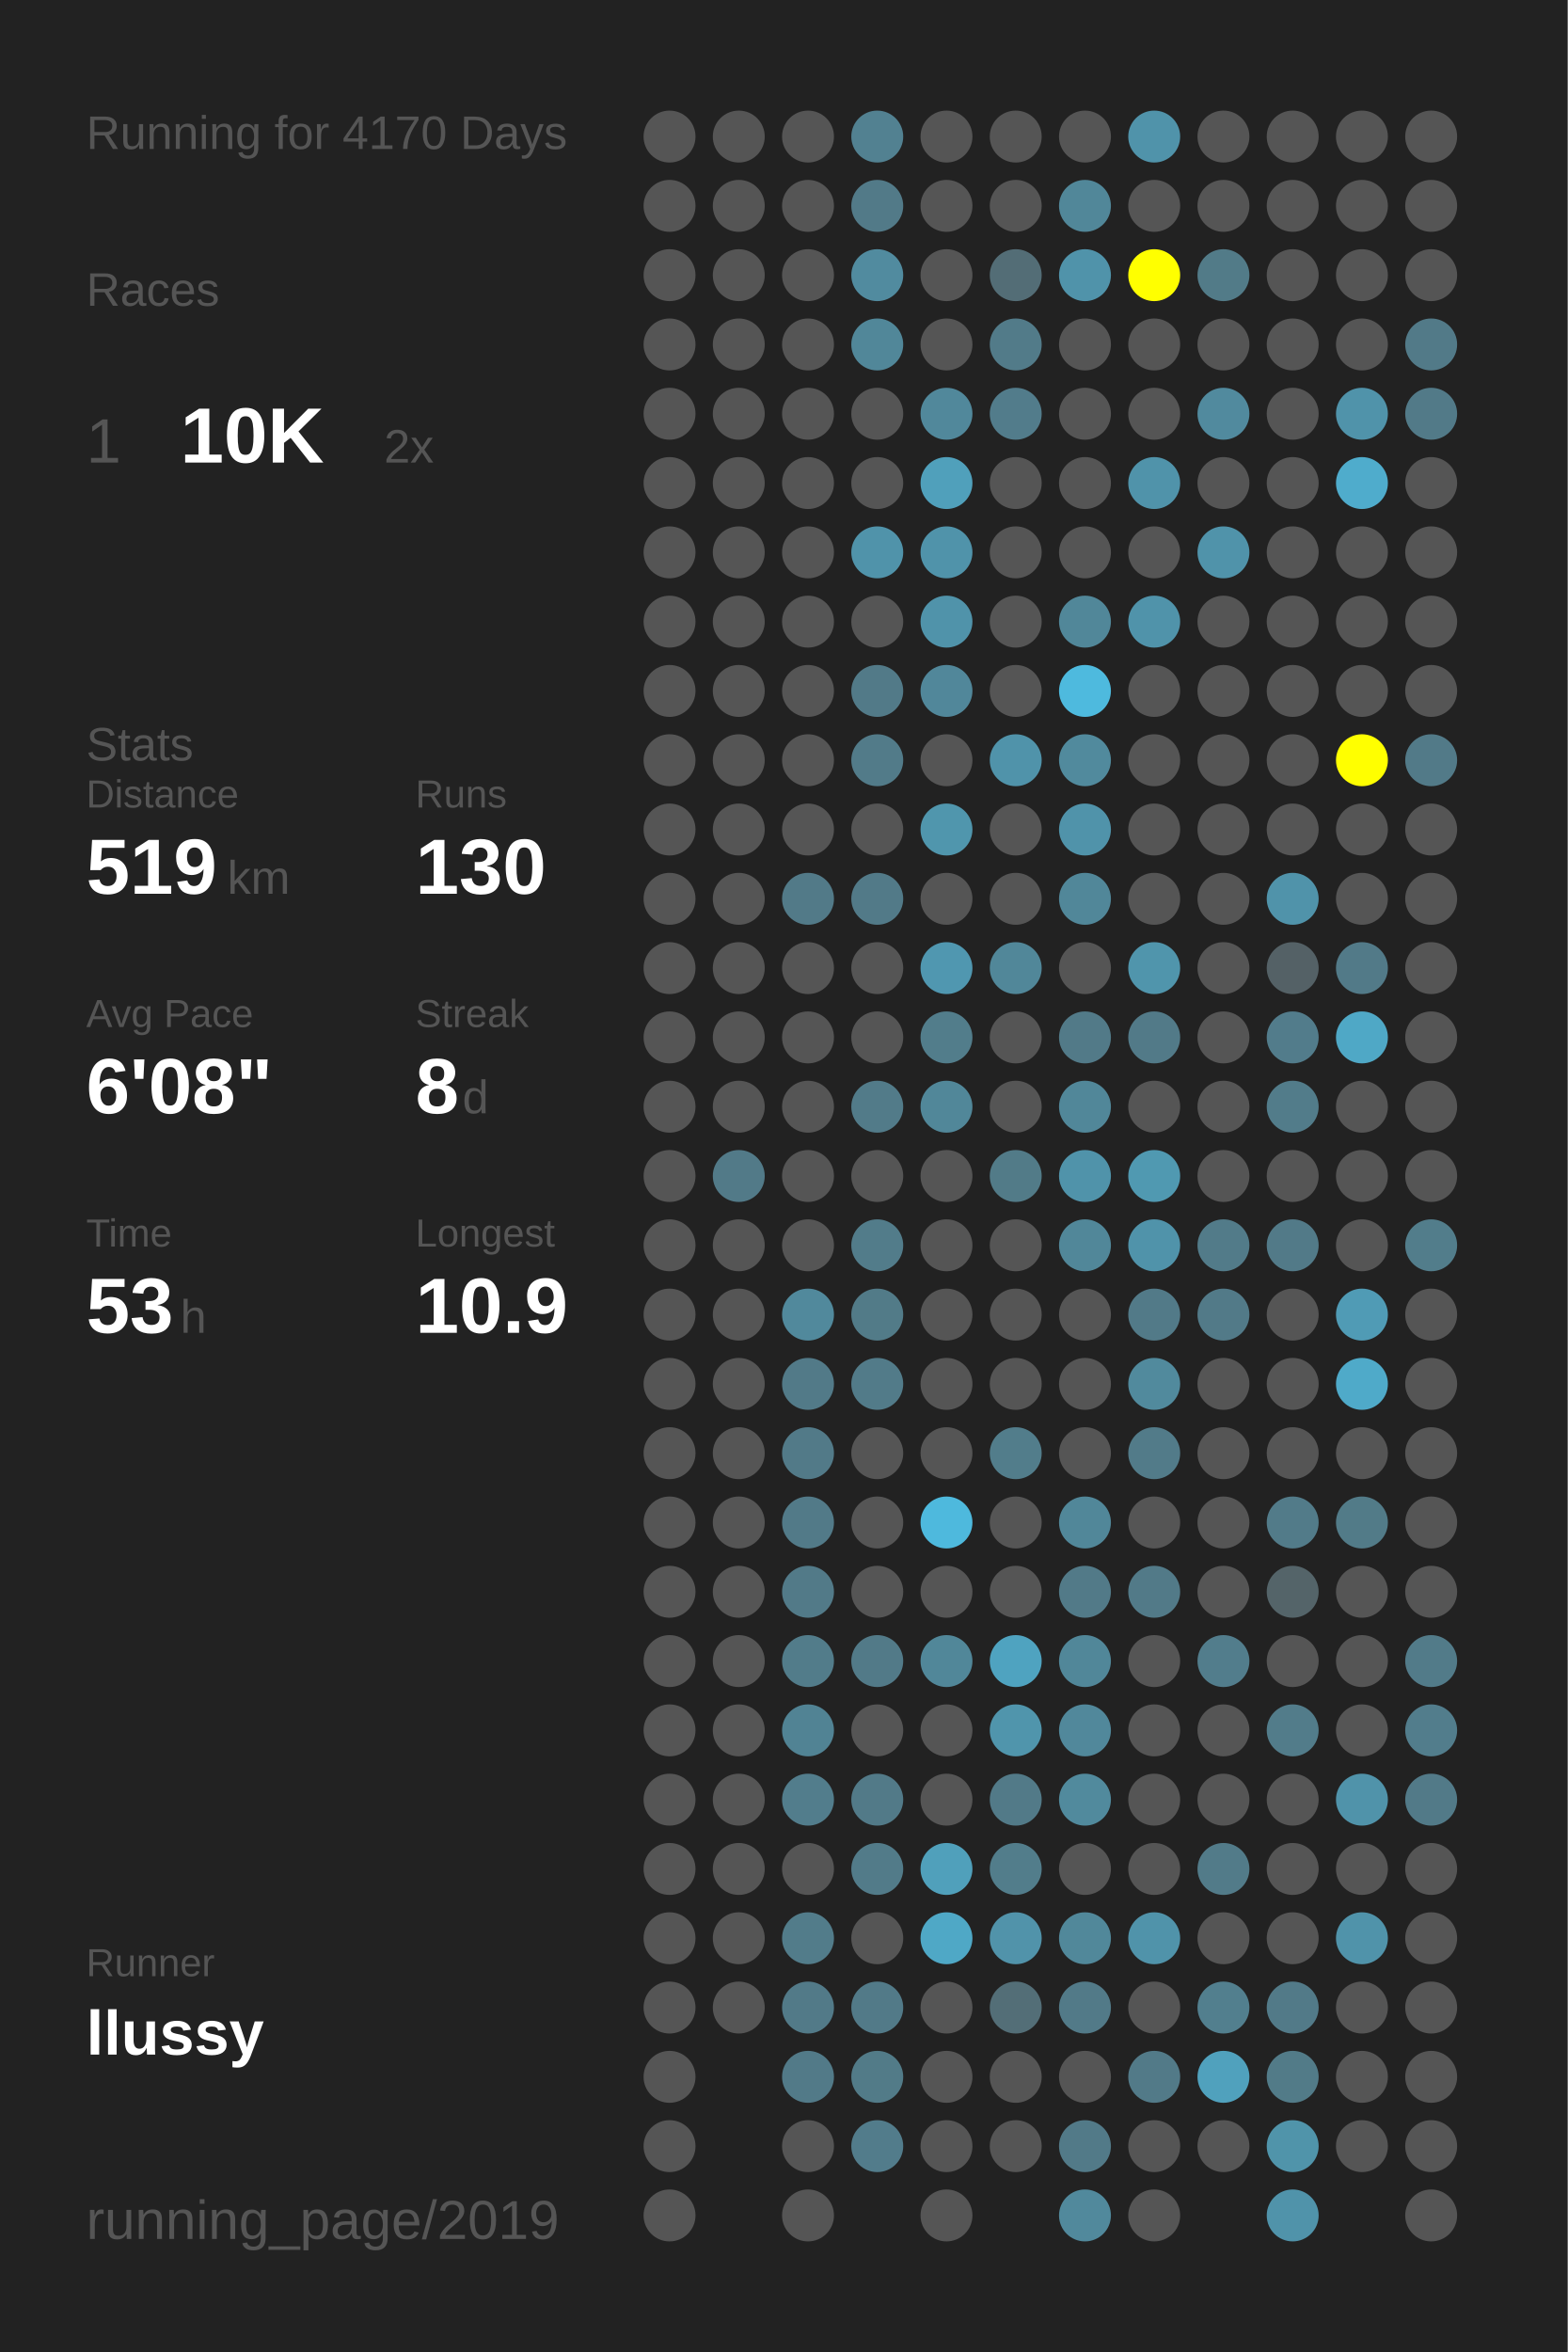
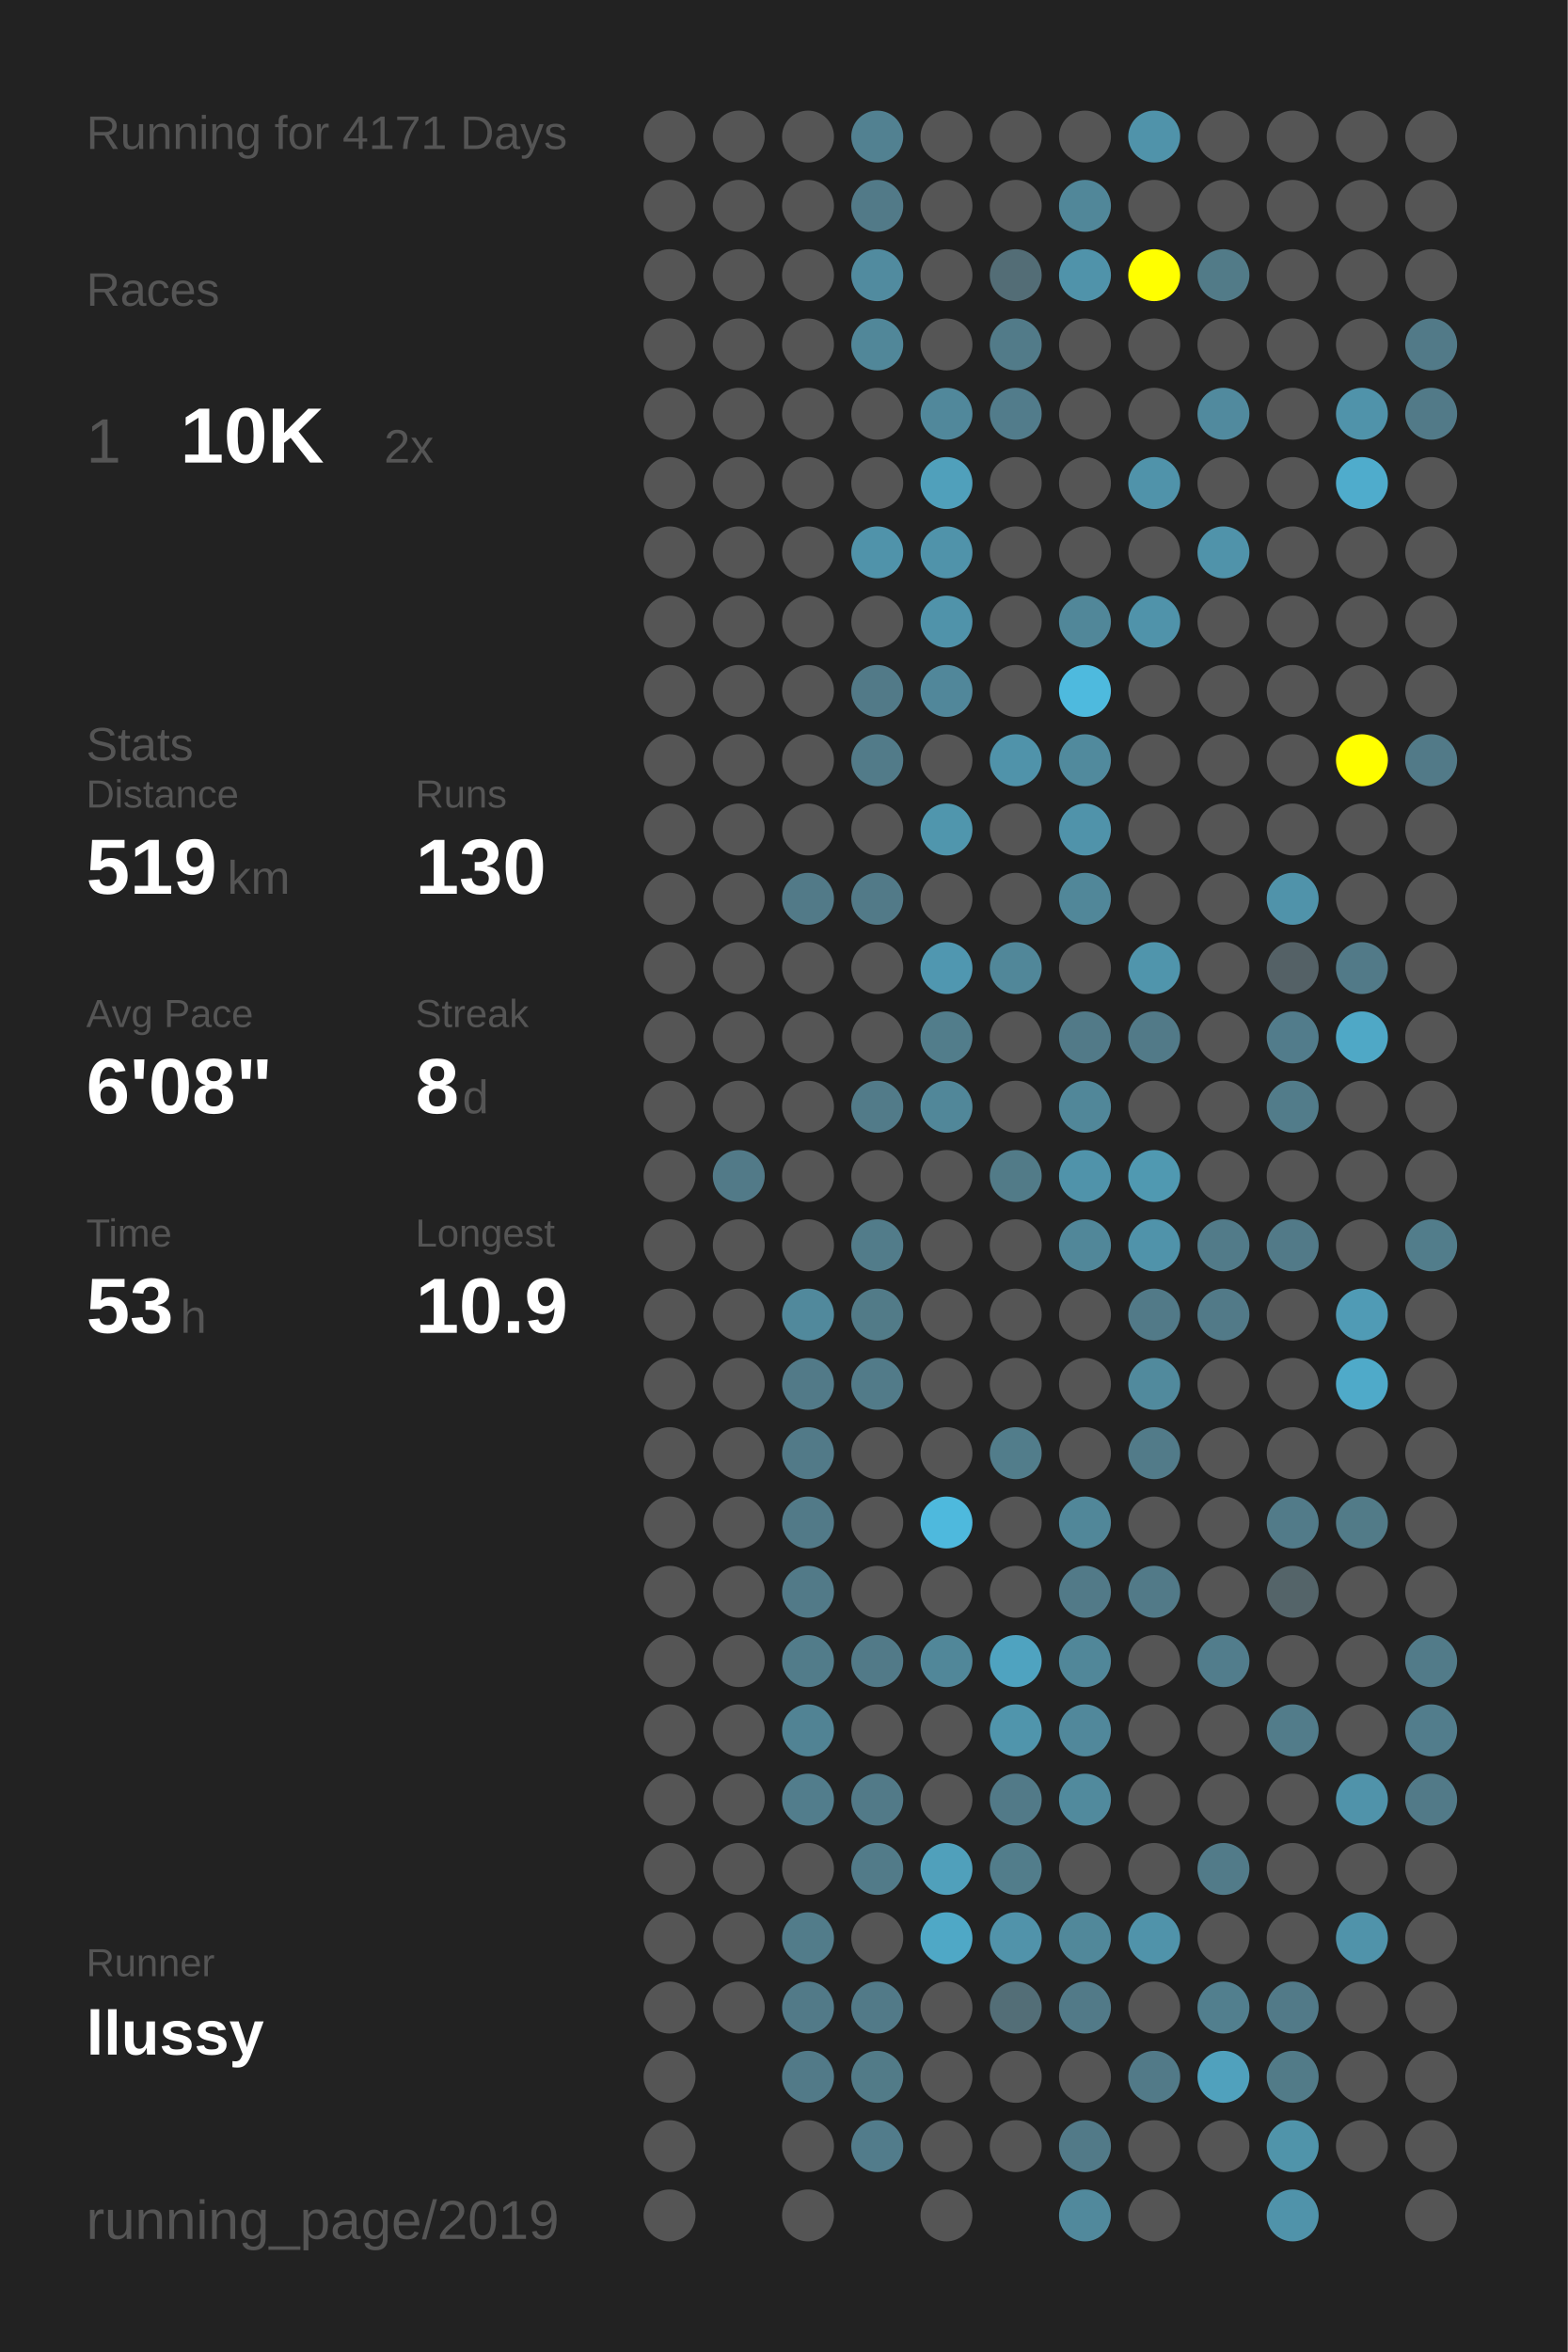
<svg xmlns="http://www.w3.org/2000/svg" baseProfile="full" height="300mm" version="1.1" viewBox="0,0,200,300" width="200mm">
  <defs />
  <rect fill="#222222" height="300" width="200" x="0" y="0" />
-   <text fill="#555555" style="font-size:6px; font-family:Arial;" x="11" y="19">Running for 4170 Days</text>
+   <text fill="#555555" style="font-size:6px; font-family:Arial;" x="11" y="19">Running for 4171 Days</text>
  <text fill="#555555" style="font-size:6px; font-family:Arial;" x="11" y="39">Races</text>
  <text fill="#555555" style="font-size:8px; font-family:Arial;" x="11" y="59">1</text>
  <text fill="#FFFFFF" style="font-size:10px; font-family:Arial; font-weight:bold;" x="23" y="59">10K</text>
  <text fill="#555555" style="font-size:6px; font-family:Arial;" x="49" y="59">2x</text>
  <text fill="#555555" style="font-size:6px; font-family:Arial;" x="11" y="97">Stats</text>
  <text fill="#555555" style="font-size:5px; font-family:Arial;" x="11" y="103">Distance</text>
  <text fill="#FFFFFF" style="font-size:10px; font-family:Arial; font-weight:bold;" x="11" y="114">519</text>
  <text fill="#555555" style="font-size:6px; font-family:Arial;" x="29" y="114">km</text>
  <text fill="#555555" style="font-size:5px; font-family:Arial;" x="53" y="103">Runs</text>
  <text fill="#FFFFFF" style="font-size:10px; font-family:Arial; font-weight:bold;" x="53" y="114">130</text>
  <text fill="#555555" style="font-size:5px; font-family:Arial;" x="11" y="131">Avg Pace</text>
  <text fill="#FFFFFF" style="font-size:10px; font-family:Arial; font-weight:bold;" x="11" y="142">6'08"</text>
  <text fill="#555555" style="font-size:5px; font-family:Arial;" x="53" y="131">Streak</text>
  <text fill="#FFFFFF" style="font-size:10px; font-family:Arial; font-weight:bold;" x="53" y="142">8</text>
  <text fill="#555555" style="font-size:6px; font-family:Arial;" x="59" y="142">d</text>
  <text fill="#555555" style="font-size:5px; font-family:Arial;" x="11" y="159">Time</text>
  <text fill="#FFFFFF" style="font-size:10px; font-family:Arial; font-weight:bold;" x="11" y="170">53</text>
  <text fill="#555555" style="font-size:6px; font-family:Arial;" x="23" y="170">h</text>
  <text fill="#555555" style="font-size:5px; font-family:Arial;" x="53" y="159">Longest</text>
  <text fill="#FFFFFF" style="font-size:10px; font-family:Arial; font-weight:bold;" x="53" y="170">10.9</text>
  <text fill="#555555" style="font-size:5px; font-family:Arial;" x="11" y="252.065">Runner</text>
  <text fill="#FFFFFF" style="font-size:8px; font-family:Arial; font-weight:bold;" x="11" y="262.065">llussy</text>
  <text fill="#555555" style="font-size:7px; font-family:Arial;" x="11" y="285.581">running_page/2019</text>
  <circle cx="85.417" cy="17.419" fill="#555555" r="3.312" />
  <circle cx="85.417" cy="26.258" fill="#555555" r="3.312" />
  <circle cx="85.417" cy="35.097" fill="#555555" r="3.312" />
  <circle cx="85.417" cy="43.935" fill="#555555" r="3.312" />
  <circle cx="85.417" cy="52.774" fill="#555555" r="3.312" />
  <circle cx="85.417" cy="61.613" fill="#555555" r="3.312" />
  <circle cx="85.417" cy="70.452" fill="#555555" r="3.312" />
  <circle cx="85.417" cy="79.29" fill="#555555" r="3.312" />
  <circle cx="85.417" cy="88.129" fill="#555555" r="3.312" />
  <circle cx="85.417" cy="96.968" fill="#555555" r="3.312" />
  <circle cx="85.417" cy="105.806" fill="#555555" r="3.312" />
  <circle cx="85.417" cy="114.645" fill="#555555" r="3.312" />
  <circle cx="85.417" cy="123.484" fill="#555555" r="3.312" />
  <circle cx="85.417" cy="132.323" fill="#555555" r="3.312" />
  <circle cx="85.417" cy="141.161" fill="#555555" r="3.312" />
  <circle cx="85.417" cy="150" fill="#555555" r="3.312" />
  <circle cx="85.417" cy="158.839" fill="#555555" r="3.312" />
  <circle cx="85.417" cy="167.677" fill="#555555" r="3.312" />
  <circle cx="85.417" cy="176.516" fill="#555555" r="3.312" />
  <circle cx="85.417" cy="185.355" fill="#555555" r="3.312" />
  <circle cx="85.417" cy="194.194" fill="#555555" r="3.312" />
  <circle cx="85.417" cy="203.032" fill="#555555" r="3.312" />
  <circle cx="85.417" cy="211.871" fill="#555555" r="3.312" />
  <circle cx="85.417" cy="220.71" fill="#555555" r="3.312" />
  <circle cx="85.417" cy="229.548" fill="#555555" r="3.312" />
  <circle cx="85.417" cy="238.387" fill="#555555" r="3.312" />
  <circle cx="85.417" cy="247.226" fill="#555555" r="3.312" />
  <circle cx="85.417" cy="256.065" fill="#555555" r="3.312" />
  <circle cx="85.417" cy="264.903" fill="#555555" r="3.312" />
  <circle cx="85.417" cy="273.742" fill="#555555" r="3.312" />
  <circle cx="85.417" cy="282.581" fill="#555555" r="3.312" />
  <circle cx="94.25" cy="17.419" fill="#555555" r="3.312" />
  <circle cx="94.25" cy="26.258" fill="#555555" r="3.312" />
  <circle cx="94.25" cy="35.097" fill="#555555" r="3.312" />
  <circle cx="94.25" cy="43.935" fill="#555555" r="3.312" />
  <circle cx="94.25" cy="52.774" fill="#555555" r="3.312" />
  <circle cx="94.25" cy="61.613" fill="#555555" r="3.312" />
  <circle cx="94.25" cy="70.452" fill="#555555" r="3.312" />
  <circle cx="94.25" cy="79.29" fill="#555555" r="3.312" />
  <circle cx="94.25" cy="88.129" fill="#555555" r="3.312" />
  <circle cx="94.25" cy="96.968" fill="#555555" r="3.312" />
  <circle cx="94.25" cy="105.806" fill="#555555" r="3.312" />
  <circle cx="94.25" cy="114.645" fill="#555555" r="3.312" />
  <circle cx="94.25" cy="123.484" fill="#555555" r="3.312" />
  <circle cx="94.25" cy="132.323" fill="#555555" r="3.312" />
  <circle cx="94.25" cy="141.161" fill="#555555" r="3.312" />
  <circle cx="94.25" cy="150" fill="#527a88" r="3.312" />
  <circle cx="94.25" cy="158.839" fill="#555555" r="3.312" />
  <circle cx="94.25" cy="167.677" fill="#555555" r="3.312" />
  <circle cx="94.25" cy="176.516" fill="#555555" r="3.312" />
  <circle cx="94.25" cy="185.355" fill="#555555" r="3.312" />
  <circle cx="94.25" cy="194.194" fill="#555555" r="3.312" />
  <circle cx="94.25" cy="203.032" fill="#555555" r="3.312" />
  <circle cx="94.25" cy="211.871" fill="#555555" r="3.312" />
  <circle cx="94.25" cy="220.71" fill="#555555" r="3.312" />
  <circle cx="94.25" cy="229.548" fill="#555555" r="3.312" />
  <circle cx="94.25" cy="238.387" fill="#555555" r="3.312" />
  <circle cx="94.25" cy="247.226" fill="#555555" r="3.312" />
  <circle cx="94.25" cy="256.065" fill="#555555" r="3.312" />
  <circle cx="103.083" cy="17.419" fill="#555555" r="3.312" />
  <circle cx="103.083" cy="26.258" fill="#555555" r="3.312" />
  <circle cx="103.083" cy="35.097" fill="#555555" r="3.312" />
  <circle cx="103.083" cy="43.935" fill="#555555" r="3.312" />
  <circle cx="103.083" cy="52.774" fill="#555555" r="3.312" />
  <circle cx="103.083" cy="61.613" fill="#555555" r="3.312" />
  <circle cx="103.083" cy="70.452" fill="#555555" r="3.312" />
  <circle cx="103.083" cy="79.29" fill="#555555" r="3.312" />
  <circle cx="103.083" cy="88.129" fill="#555555" r="3.312" />
  <circle cx="103.083" cy="96.968" fill="#555555" r="3.312" />
  <circle cx="103.083" cy="105.806" fill="#555555" r="3.312" />
  <circle cx="103.083" cy="114.645" fill="#527a88" r="3.312" />
  <circle cx="103.083" cy="123.484" fill="#555555" r="3.312" />
  <circle cx="103.083" cy="132.323" fill="#555555" r="3.312" />
  <circle cx="103.083" cy="141.161" fill="#555555" r="3.312" />
  <circle cx="103.083" cy="150" fill="#555555" r="3.312" />
  <circle cx="103.083" cy="158.839" fill="#555555" r="3.312" />
  <circle cx="103.083" cy="167.677" fill="#51899c" r="3.312" />
  <circle cx="103.083" cy="176.516" fill="#527a88" r="3.312" />
  <circle cx="103.083" cy="185.355" fill="#527a88" r="3.312" />
  <circle cx="103.083" cy="194.194" fill="#527a88" r="3.312" />
  <circle cx="103.083" cy="203.032" fill="#527a88" r="3.312" />
  <circle cx="103.083" cy="211.871" fill="#527c8a" r="3.312" />
  <circle cx="103.083" cy="220.71" fill="#518394" r="3.312" />
  <circle cx="103.083" cy="229.548" fill="#527d8c" r="3.312" />
  <circle cx="103.083" cy="238.387" fill="#555555" r="3.312" />
  <circle cx="103.083" cy="247.226" fill="#527c8a" r="3.312" />
  <circle cx="103.083" cy="256.065" fill="#527a88" r="3.312" />
  <circle cx="103.083" cy="264.903" fill="#527a88" r="3.312" />
  <circle cx="103.083" cy="273.742" fill="#555555" r="3.312" />
  <circle cx="103.083" cy="282.581" fill="#555555" r="3.312" />
  <circle cx="111.917" cy="17.419" fill="#528191" r="3.312" />
  <circle cx="111.917" cy="26.258" fill="#527a88" r="3.312" />
  <circle cx="111.917" cy="35.097" fill="#518b9f" r="3.312" />
  <circle cx="111.917" cy="43.935" fill="#518799" r="3.312" />
  <circle cx="111.917" cy="52.774" fill="#555555" r="3.312" />
  <circle cx="111.917" cy="61.613" fill="#555555" r="3.312" />
  <circle cx="111.917" cy="70.452" fill="#5093aa" r="3.312" />
  <circle cx="111.917" cy="79.29" fill="#555555" r="3.312" />
  <circle cx="111.917" cy="88.129" fill="#527a88" r="3.312" />
  <circle cx="111.917" cy="96.968" fill="#527b89" r="3.312" />
  <circle cx="111.917" cy="105.806" fill="#555555" r="3.312" />
  <circle cx="111.917" cy="114.645" fill="#527a88" r="3.312" />
  <circle cx="111.917" cy="123.484" fill="#555555" r="3.312" />
  <circle cx="111.917" cy="132.323" fill="#555555" r="3.312" />
  <circle cx="111.917" cy="141.161" fill="#527b89" r="3.312" />
  <circle cx="111.917" cy="150" fill="#555555" r="3.312" />
  <circle cx="111.917" cy="158.839" fill="#527c8a" r="3.312" />
  <circle cx="111.917" cy="167.677" fill="#527b88" r="3.312" />
  <circle cx="111.917" cy="176.516" fill="#527b89" r="3.312" />
  <circle cx="111.917" cy="185.355" fill="#555555" r="3.312" />
  <circle cx="111.917" cy="194.194" fill="#555555" r="3.312" />
  <circle cx="111.917" cy="203.032" fill="#555555" r="3.312" />
  <circle cx="111.917" cy="211.871" fill="#527a88" r="3.312" />
  <circle cx="111.917" cy="220.71" fill="#555555" r="3.312" />
  <circle cx="111.917" cy="229.548" fill="#527a88" r="3.312" />
  <circle cx="111.917" cy="238.387" fill="#527b89" r="3.312" />
  <circle cx="111.917" cy="247.226" fill="#555555" r="3.312" />
  <circle cx="111.917" cy="256.065" fill="#527a88" r="3.312" />
  <circle cx="111.917" cy="264.903" fill="#527b88" r="3.312" />
  <circle cx="111.917" cy="273.742" fill="#527c8b" r="3.312" />
  <circle cx="120.75" cy="17.419" fill="#555555" r="3.312" />
  <circle cx="120.75" cy="26.258" fill="#555555" r="3.312" />
  <circle cx="120.75" cy="35.097" fill="#555555" r="3.312" />
  <circle cx="120.75" cy="43.935" fill="#555555" r="3.312" />
  <circle cx="120.75" cy="52.774" fill="#51889b" r="3.312" />
  <circle cx="120.75" cy="61.613" fill="#50a0bb" r="3.312" />
  <circle cx="120.75" cy="70.452" fill="#5093aa" r="3.312" />
  <circle cx="120.75" cy="79.29" fill="#5093aa" r="3.312" />
  <circle cx="120.75" cy="88.129" fill="#51879a" r="3.312" />
  <circle cx="120.75" cy="96.968" fill="#555555" r="3.312" />
  <circle cx="120.75" cy="105.806" fill="#5096ad" r="3.312" />
  <circle cx="120.75" cy="114.645" fill="#555555" r="3.312" />
  <circle cx="120.75" cy="123.484" fill="#5097b0" r="3.312" />
  <circle cx="120.75" cy="132.323" fill="#527d8b" r="3.312" />
  <circle cx="120.75" cy="141.161" fill="#518799" r="3.312" />
  <circle cx="120.75" cy="150" fill="#555555" r="3.312" />
  <circle cx="120.75" cy="158.839" fill="#555555" r="3.312" />
  <circle cx="120.75" cy="167.677" fill="#555555" r="3.312" />
  <circle cx="120.75" cy="176.516" fill="#555555" r="3.312" />
  <circle cx="120.75" cy="185.355" fill="#555555" r="3.312" />
  <circle cx="120.75" cy="194.194" fill="#4eb9dd" r="3.312" />
  <circle cx="120.75" cy="203.032" fill="#555555" r="3.312" />
  <circle cx="120.75" cy="211.871" fill="#518799" r="3.312" />
  <circle cx="120.75" cy="220.71" fill="#555555" r="3.312" />
  <circle cx="120.75" cy="229.548" fill="#555555" r="3.312" />
  <circle cx="120.75" cy="238.387" fill="#50a0bb" r="3.312" />
  <circle cx="120.75" cy="247.226" fill="#4fa8c6" r="3.312" />
  <circle cx="120.75" cy="256.065" fill="#555555" r="3.312" />
  <circle cx="120.75" cy="264.903" fill="#555555" r="3.312" />
  <circle cx="120.75" cy="273.742" fill="#555555" r="3.312" />
  <circle cx="120.75" cy="282.581" fill="#555555" r="3.312" />
  <circle cx="129.583" cy="17.419" fill="#555555" r="3.312" />
  <circle cx="129.583" cy="26.258" fill="#555555" r="3.312" />
  <circle cx="129.583" cy="35.097" fill="#536d76" r="3.312" />
  <circle cx="129.583" cy="43.935" fill="#527b89" r="3.312" />
  <circle cx="129.583" cy="52.774" fill="#527c8b" r="3.312" />
  <circle cx="129.583" cy="61.613" fill="#555555" r="3.312" />
  <circle cx="129.583" cy="70.452" fill="#555555" r="3.312" />
  <circle cx="129.583" cy="79.29" fill="#555555" r="3.312" />
  <circle cx="129.583" cy="88.129" fill="#555555" r="3.312" />
  <circle cx="129.583" cy="96.968" fill="#5093aa" r="3.312" />
  <circle cx="129.583" cy="105.806" fill="#555555" r="3.312" />
  <circle cx="129.583" cy="114.645" fill="#555555" r="3.312" />
  <circle cx="129.583" cy="123.484" fill="#518799" r="3.312" />
  <circle cx="129.583" cy="132.323" fill="#555555" r="3.312" />
  <circle cx="129.583" cy="141.161" fill="#555555" r="3.312" />
  <circle cx="129.583" cy="150" fill="#527b88" r="3.312" />
  <circle cx="129.583" cy="158.839" fill="#555555" r="3.312" />
  <circle cx="129.583" cy="167.677" fill="#555555" r="3.312" />
  <circle cx="129.583" cy="176.516" fill="#555555" r="3.312" />
  <circle cx="129.583" cy="185.355" fill="#527d8b" r="3.312" />
  <circle cx="129.583" cy="194.194" fill="#555555" r="3.312" />
  <circle cx="129.583" cy="203.032" fill="#555555" r="3.312" />
  <circle cx="129.583" cy="211.871" fill="#4fa3c0" r="3.312" />
  <circle cx="129.583" cy="220.71" fill="#5095ac" r="3.312" />
  <circle cx="129.583" cy="229.548" fill="#527a88" r="3.312" />
  <circle cx="129.583" cy="238.387" fill="#527d8b" r="3.312" />
  <circle cx="129.583" cy="247.226" fill="#5193aa" r="3.312" />
  <circle cx="129.583" cy="256.065" fill="#536e77" r="3.312" />
  <circle cx="129.583" cy="264.903" fill="#555555" r="3.312" />
  <circle cx="129.583" cy="273.742" fill="#555555" r="3.312" />
  <circle cx="138.417" cy="17.419" fill="#555555" r="3.312" />
  <circle cx="138.417" cy="26.258" fill="#518799" r="3.312" />
  <circle cx="138.417" cy="35.097" fill="#5093aa" r="3.312" />
  <circle cx="138.417" cy="43.935" fill="#555555" r="3.312" />
  <circle cx="138.417" cy="52.774" fill="#555555" r="3.312" />
  <circle cx="138.417" cy="61.613" fill="#555555" r="3.312" />
  <circle cx="138.417" cy="70.452" fill="#555555" r="3.312" />
  <circle cx="138.417" cy="79.29" fill="#518799" r="3.312" />
  <circle cx="138.417" cy="88.129" fill="#4ebade" r="3.312" />
  <circle cx="138.417" cy="96.968" fill="#518a9d" r="3.312" />
  <circle cx="138.417" cy="105.806" fill="#5093aa" r="3.312" />
  <circle cx="138.417" cy="114.645" fill="#518799" r="3.312" />
  <circle cx="138.417" cy="123.484" fill="#555555" r="3.312" />
  <circle cx="138.417" cy="132.323" fill="#527a88" r="3.312" />
  <circle cx="138.417" cy="141.161" fill="#518799" r="3.312" />
  <circle cx="138.417" cy="150" fill="#5093aa" r="3.312" />
  <circle cx="138.417" cy="158.839" fill="#518799" r="3.312" />
  <circle cx="138.417" cy="167.677" fill="#555555" r="3.312" />
  <circle cx="138.417" cy="176.516" fill="#555555" r="3.312" />
  <circle cx="138.417" cy="185.355" fill="#555555" r="3.312" />
  <circle cx="138.417" cy="194.194" fill="#518799" r="3.312" />
  <circle cx="138.417" cy="203.032" fill="#527a88" r="3.312" />
  <circle cx="138.417" cy="211.871" fill="#518799" r="3.312" />
  <circle cx="138.417" cy="220.71" fill="#51889b" r="3.312" />
  <circle cx="138.417" cy="229.548" fill="#518a9d" r="3.312" />
  <circle cx="138.417" cy="238.387" fill="#555555" r="3.312" />
  <circle cx="138.417" cy="247.226" fill="#51889a" r="3.312" />
  <circle cx="138.417" cy="256.065" fill="#527a88" r="3.312" />
  <circle cx="138.417" cy="264.903" fill="#555555" r="3.312" />
  <circle cx="138.417" cy="273.742" fill="#527a88" r="3.312" />
  <circle cx="138.417" cy="282.581" fill="#51899c" r="3.312" />
  <circle cx="147.25" cy="17.419" fill="#5093aa" r="3.312" />
  <circle cx="147.25" cy="26.258" fill="#555555" r="3.312" />
  <circle cx="147.25" cy="35.097" fill="#FFFF00" r="3.312" />
  <circle cx="147.25" cy="43.935" fill="#555555" r="3.312" />
  <circle cx="147.25" cy="52.774" fill="#555555" r="3.312" />
  <circle cx="147.25" cy="61.613" fill="#5093aa" r="3.312" />
  <circle cx="147.25" cy="70.452" fill="#555555" r="3.312" />
  <circle cx="147.25" cy="79.29" fill="#5093aa" r="3.312" />
  <circle cx="147.25" cy="88.129" fill="#555555" r="3.312" />
  <circle cx="147.25" cy="96.968" fill="#555555" r="3.312" />
  <circle cx="147.25" cy="105.806" fill="#555555" r="3.312" />
  <circle cx="147.25" cy="114.645" fill="#555555" r="3.312" />
  <circle cx="147.25" cy="123.484" fill="#5095ac" r="3.312" />
  <circle cx="147.25" cy="132.323" fill="#527a88" r="3.312" />
  <circle cx="147.25" cy="141.161" fill="#555555" r="3.312" />
  <circle cx="147.25" cy="150" fill="#5099b1" r="3.312" />
  <circle cx="147.25" cy="158.839" fill="#5093aa" r="3.312" />
  <circle cx="147.25" cy="167.677" fill="#527a88" r="3.312" />
  <circle cx="147.25" cy="176.516" fill="#518a9d" r="3.312" />
  <circle cx="147.25" cy="185.355" fill="#527b89" r="3.312" />
  <circle cx="147.25" cy="194.194" fill="#555555" r="3.312" />
  <circle cx="147.25" cy="203.032" fill="#527a88" r="3.312" />
  <circle cx="147.25" cy="211.871" fill="#555555" r="3.312" />
  <circle cx="147.25" cy="220.71" fill="#555555" r="3.312" />
  <circle cx="147.25" cy="229.548" fill="#555555" r="3.312" />
  <circle cx="147.25" cy="238.387" fill="#555555" r="3.312" />
  <circle cx="147.25" cy="247.226" fill="#5093aa" r="3.312" />
  <circle cx="147.25" cy="256.065" fill="#555555" r="3.312" />
  <circle cx="147.25" cy="264.903" fill="#527a88" r="3.312" />
  <circle cx="147.25" cy="273.742" fill="#555555" r="3.312" />
  <circle cx="147.25" cy="282.581" fill="#555555" r="3.312" />
  <circle cx="156.083" cy="17.419" fill="#555555" r="3.312" />
  <circle cx="156.083" cy="26.258" fill="#555555" r="3.312" />
  <circle cx="156.083" cy="35.097" fill="#527b88" r="3.312" />
  <circle cx="156.083" cy="43.935" fill="#555555" r="3.312" />
  <circle cx="156.083" cy="52.774" fill="#518a9e" r="3.312" />
  <circle cx="156.083" cy="61.613" fill="#555555" r="3.312" />
  <circle cx="156.083" cy="70.452" fill="#5093aa" r="3.312" />
  <circle cx="156.083" cy="79.29" fill="#555555" r="3.312" />
  <circle cx="156.083" cy="88.129" fill="#555555" r="3.312" />
  <circle cx="156.083" cy="96.968" fill="#555555" r="3.312" />
  <circle cx="156.083" cy="105.806" fill="#555555" r="3.312" />
  <circle cx="156.083" cy="114.645" fill="#555555" r="3.312" />
  <circle cx="156.083" cy="123.484" fill="#555555" r="3.312" />
  <circle cx="156.083" cy="132.323" fill="#555555" r="3.312" />
  <circle cx="156.083" cy="141.161" fill="#555555" r="3.312" />
  <circle cx="156.083" cy="150" fill="#555555" r="3.312" />
  <circle cx="156.083" cy="158.839" fill="#527b89" r="3.312" />
  <circle cx="156.083" cy="167.677" fill="#527a88" r="3.312" />
  <circle cx="156.083" cy="176.516" fill="#555555" r="3.312" />
  <circle cx="156.083" cy="185.355" fill="#555555" r="3.312" />
  <circle cx="156.083" cy="194.194" fill="#555555" r="3.312" />
  <circle cx="156.083" cy="203.032" fill="#555555" r="3.312" />
  <circle cx="156.083" cy="211.871" fill="#527d8c" r="3.312" />
  <circle cx="156.083" cy="220.71" fill="#555555" r="3.312" />
  <circle cx="156.083" cy="229.548" fill="#555555" r="3.312" />
  <circle cx="156.083" cy="238.387" fill="#527b89" r="3.312" />
  <circle cx="156.083" cy="247.226" fill="#555555" r="3.312" />
  <circle cx="156.083" cy="256.065" fill="#527f8e" r="3.312" />
  <circle cx="156.083" cy="264.903" fill="#50a1bd" r="3.312" />
  <circle cx="156.083" cy="273.742" fill="#555555" r="3.312" />
  <circle cx="164.917" cy="17.419" fill="#555555" r="3.312" />
  <circle cx="164.917" cy="26.258" fill="#555555" r="3.312" />
  <circle cx="164.917" cy="35.097" fill="#555555" r="3.312" />
  <circle cx="164.917" cy="43.935" fill="#555555" r="3.312" />
  <circle cx="164.917" cy="52.774" fill="#555555" r="3.312" />
  <circle cx="164.917" cy="61.613" fill="#555555" r="3.312" />
  <circle cx="164.917" cy="70.452" fill="#555555" r="3.312" />
  <circle cx="164.917" cy="79.29" fill="#555555" r="3.312" />
  <circle cx="164.917" cy="88.129" fill="#555555" r="3.312" />
  <circle cx="164.917" cy="96.968" fill="#555555" r="3.312" />
  <circle cx="164.917" cy="105.806" fill="#555555" r="3.312" />
  <circle cx="164.917" cy="114.645" fill="#5093aa" r="3.312" />
  <circle cx="164.917" cy="123.484" fill="#546166" r="3.312" />
  <circle cx="164.917" cy="132.323" fill="#527c8b" r="3.312" />
  <circle cx="164.917" cy="141.161" fill="#527c8a" r="3.312" />
  <circle cx="164.917" cy="150" fill="#555555" r="3.312" />
  <circle cx="164.917" cy="158.839" fill="#527a88" r="3.312" />
  <circle cx="164.917" cy="167.677" fill="#555555" r="3.312" />
  <circle cx="164.917" cy="176.516" fill="#555555" r="3.312" />
  <circle cx="164.917" cy="185.355" fill="#555555" r="3.312" />
  <circle cx="164.917" cy="194.194" fill="#527b89" r="3.312" />
  <circle cx="164.917" cy="203.032" fill="#546469" r="3.312" />
  <circle cx="164.917" cy="211.871" fill="#555555" r="3.312" />
  <circle cx="164.917" cy="220.71" fill="#527c8a" r="3.312" />
  <circle cx="164.917" cy="229.548" fill="#555555" r="3.312" />
  <circle cx="164.917" cy="238.387" fill="#555555" r="3.312" />
  <circle cx="164.917" cy="247.226" fill="#555555" r="3.312" />
  <circle cx="164.917" cy="256.065" fill="#527a88" r="3.312" />
  <circle cx="164.917" cy="264.903" fill="#527b88" r="3.312" />
  <circle cx="164.917" cy="273.742" fill="#5094aa" r="3.312" />
  <circle cx="164.917" cy="282.581" fill="#5093aa" r="3.312" />
  <circle cx="173.75" cy="17.419" fill="#555555" r="3.312" />
  <circle cx="173.75" cy="26.258" fill="#555555" r="3.312" />
  <circle cx="173.75" cy="35.097" fill="#555555" r="3.312" />
  <circle cx="173.75" cy="43.935" fill="#555555" r="3.312" />
  <circle cx="173.75" cy="52.774" fill="#5093aa" r="3.312" />
  <circle cx="173.75" cy="61.613" fill="#4faccc" r="3.312" />
  <circle cx="173.75" cy="70.452" fill="#555555" r="3.312" />
  <circle cx="173.75" cy="79.29" fill="#555555" r="3.312" />
  <circle cx="173.75" cy="88.129" fill="#555555" r="3.312" />
  <circle cx="173.75" cy="96.968" fill="#FFFF00" r="3.312" />
  <circle cx="173.75" cy="105.806" fill="#555555" r="3.312" />
  <circle cx="173.75" cy="114.645" fill="#555555" r="3.312" />
  <circle cx="173.75" cy="123.484" fill="#527a88" r="3.312" />
  <circle cx="173.75" cy="132.323" fill="#4fa8c6" r="3.312" />
  <circle cx="173.75" cy="141.161" fill="#555555" r="3.312" />
  <circle cx="173.75" cy="150" fill="#555555" r="3.312" />
  <circle cx="173.75" cy="158.839" fill="#555555" r="3.312" />
  <circle cx="173.75" cy="167.677" fill="#509bb5" r="3.312" />
  <circle cx="173.75" cy="176.516" fill="#4faac9" r="3.312" />
  <circle cx="173.75" cy="185.355" fill="#555555" r="3.312" />
  <circle cx="173.75" cy="194.194" fill="#527b88" r="3.312" />
  <circle cx="173.75" cy="203.032" fill="#555555" r="3.312" />
  <circle cx="173.75" cy="211.871" fill="#555555" r="3.312" />
  <circle cx="173.75" cy="220.71" fill="#555555" r="3.312" />
  <circle cx="173.75" cy="229.548" fill="#5093aa" r="3.312" />
  <circle cx="173.75" cy="238.387" fill="#555555" r="3.312" />
  <circle cx="173.75" cy="247.226" fill="#5093aa" r="3.312" />
  <circle cx="173.75" cy="256.065" fill="#555555" r="3.312" />
  <circle cx="173.75" cy="264.903" fill="#555555" r="3.312" />
  <circle cx="173.75" cy="273.742" fill="#555555" r="3.312" />
  <circle cx="182.583" cy="17.419" fill="#555555" r="3.312" />
  <circle cx="182.583" cy="26.258" fill="#555555" r="3.312" />
  <circle cx="182.583" cy="35.097" fill="#555555" r="3.312" />
  <circle cx="182.583" cy="43.935" fill="#527a88" r="3.312" />
  <circle cx="182.583" cy="52.774" fill="#527a88" r="3.312" />
  <circle cx="182.583" cy="61.613" fill="#555555" r="3.312" />
  <circle cx="182.583" cy="70.452" fill="#555555" r="3.312" />
  <circle cx="182.583" cy="79.29" fill="#555555" r="3.312" />
  <circle cx="182.583" cy="88.129" fill="#555555" r="3.312" />
  <circle cx="182.583" cy="96.968" fill="#527a88" r="3.312" />
  <circle cx="182.583" cy="105.806" fill="#555555" r="3.312" />
  <circle cx="182.583" cy="114.645" fill="#555555" r="3.312" />
  <circle cx="182.583" cy="123.484" fill="#555555" r="3.312" />
  <circle cx="182.583" cy="132.323" fill="#555555" r="3.312" />
  <circle cx="182.583" cy="141.161" fill="#555555" r="3.312" />
  <circle cx="182.583" cy="150" fill="#555555" r="3.312" />
  <circle cx="182.583" cy="158.839" fill="#527d8b" r="3.312" />
  <circle cx="182.583" cy="167.677" fill="#555555" r="3.312" />
  <circle cx="182.583" cy="176.516" fill="#555555" r="3.312" />
  <circle cx="182.583" cy="185.355" fill="#555555" r="3.312" />
  <circle cx="182.583" cy="194.194" fill="#555555" r="3.312" />
  <circle cx="182.583" cy="203.032" fill="#555555" r="3.312" />
  <circle cx="182.583" cy="211.871" fill="#527b89" r="3.312" />
  <circle cx="182.583" cy="220.71" fill="#527d8c" r="3.312" />
  <circle cx="182.583" cy="229.548" fill="#527a88" r="3.312" />
  <circle cx="182.583" cy="238.387" fill="#555555" r="3.312" />
  <circle cx="182.583" cy="247.226" fill="#555555" r="3.312" />
  <circle cx="182.583" cy="256.065" fill="#555555" r="3.312" />
  <circle cx="182.583" cy="264.903" fill="#555555" r="3.312" />
  <circle cx="182.583" cy="273.742" fill="#555555" r="3.312" />
  <circle cx="182.583" cy="282.581" fill="#555555" r="3.312" />
</svg>
